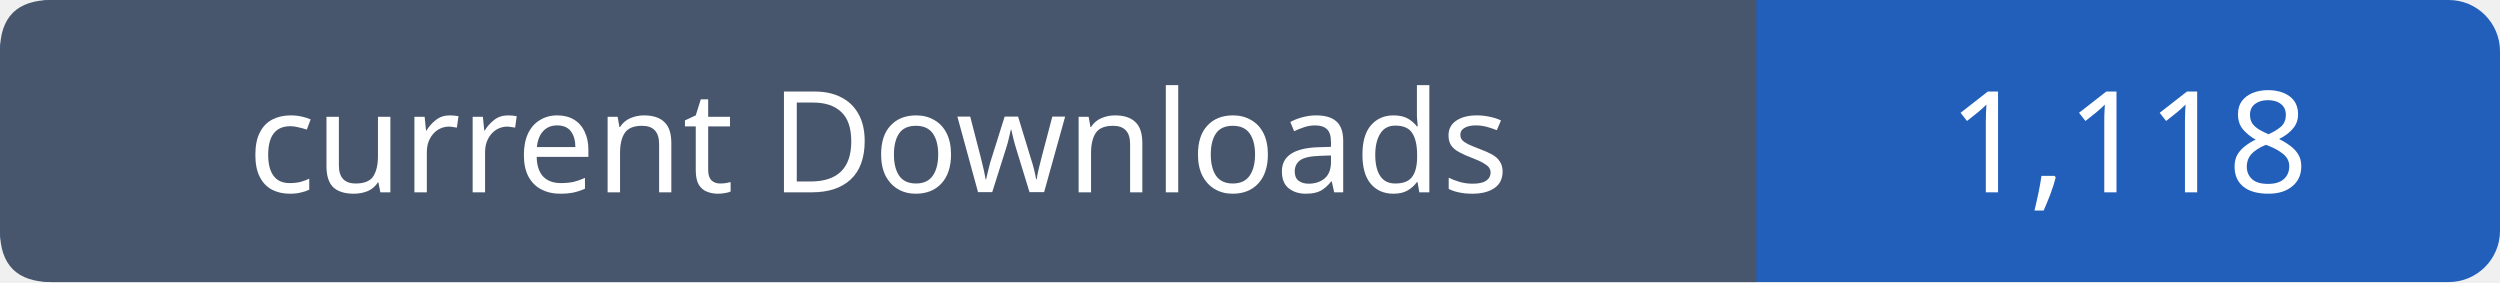
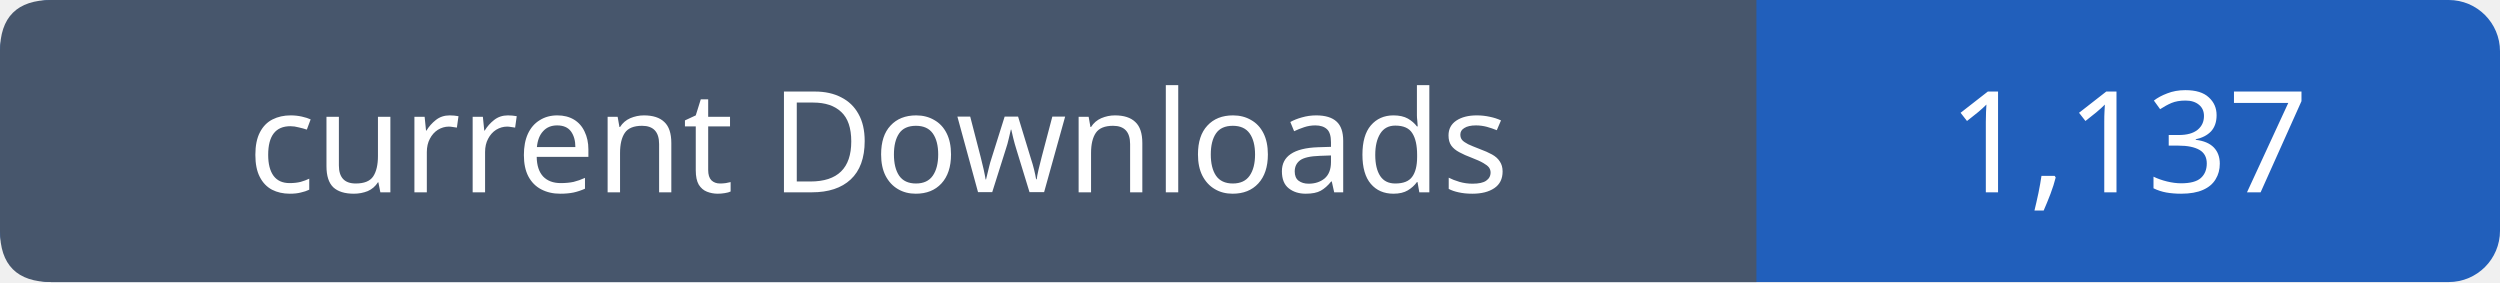
- <svg xmlns="http://www.w3.org/2000/svg" width="195" height="22" viewBox="0 0 195 22" role="img" aria-label="current Downloads: 1,118">
+ <svg xmlns="http://www.w3.org/2000/svg" width="195" height="22" viewBox="0 0 195 22" role="img" aria-label="current Downloads: 1,137">
  <rect width="195" height="22" rx="4" fill="#215fbb" />
  <path fill="#47566c" d="M4 0h133v22H4q-4 0-4-4V4q0-4 4-4" />
  <g font-family="Verdana,sans-serif" font-size="11" fill="white" text-anchor="middle">
    <text x="68.5" y="15">current Downloads</text>
-     <text x="166.0" y="15">1,118</text>
+     <text x="166.0" y="15">1,137</text>
  </g>
</svg>
